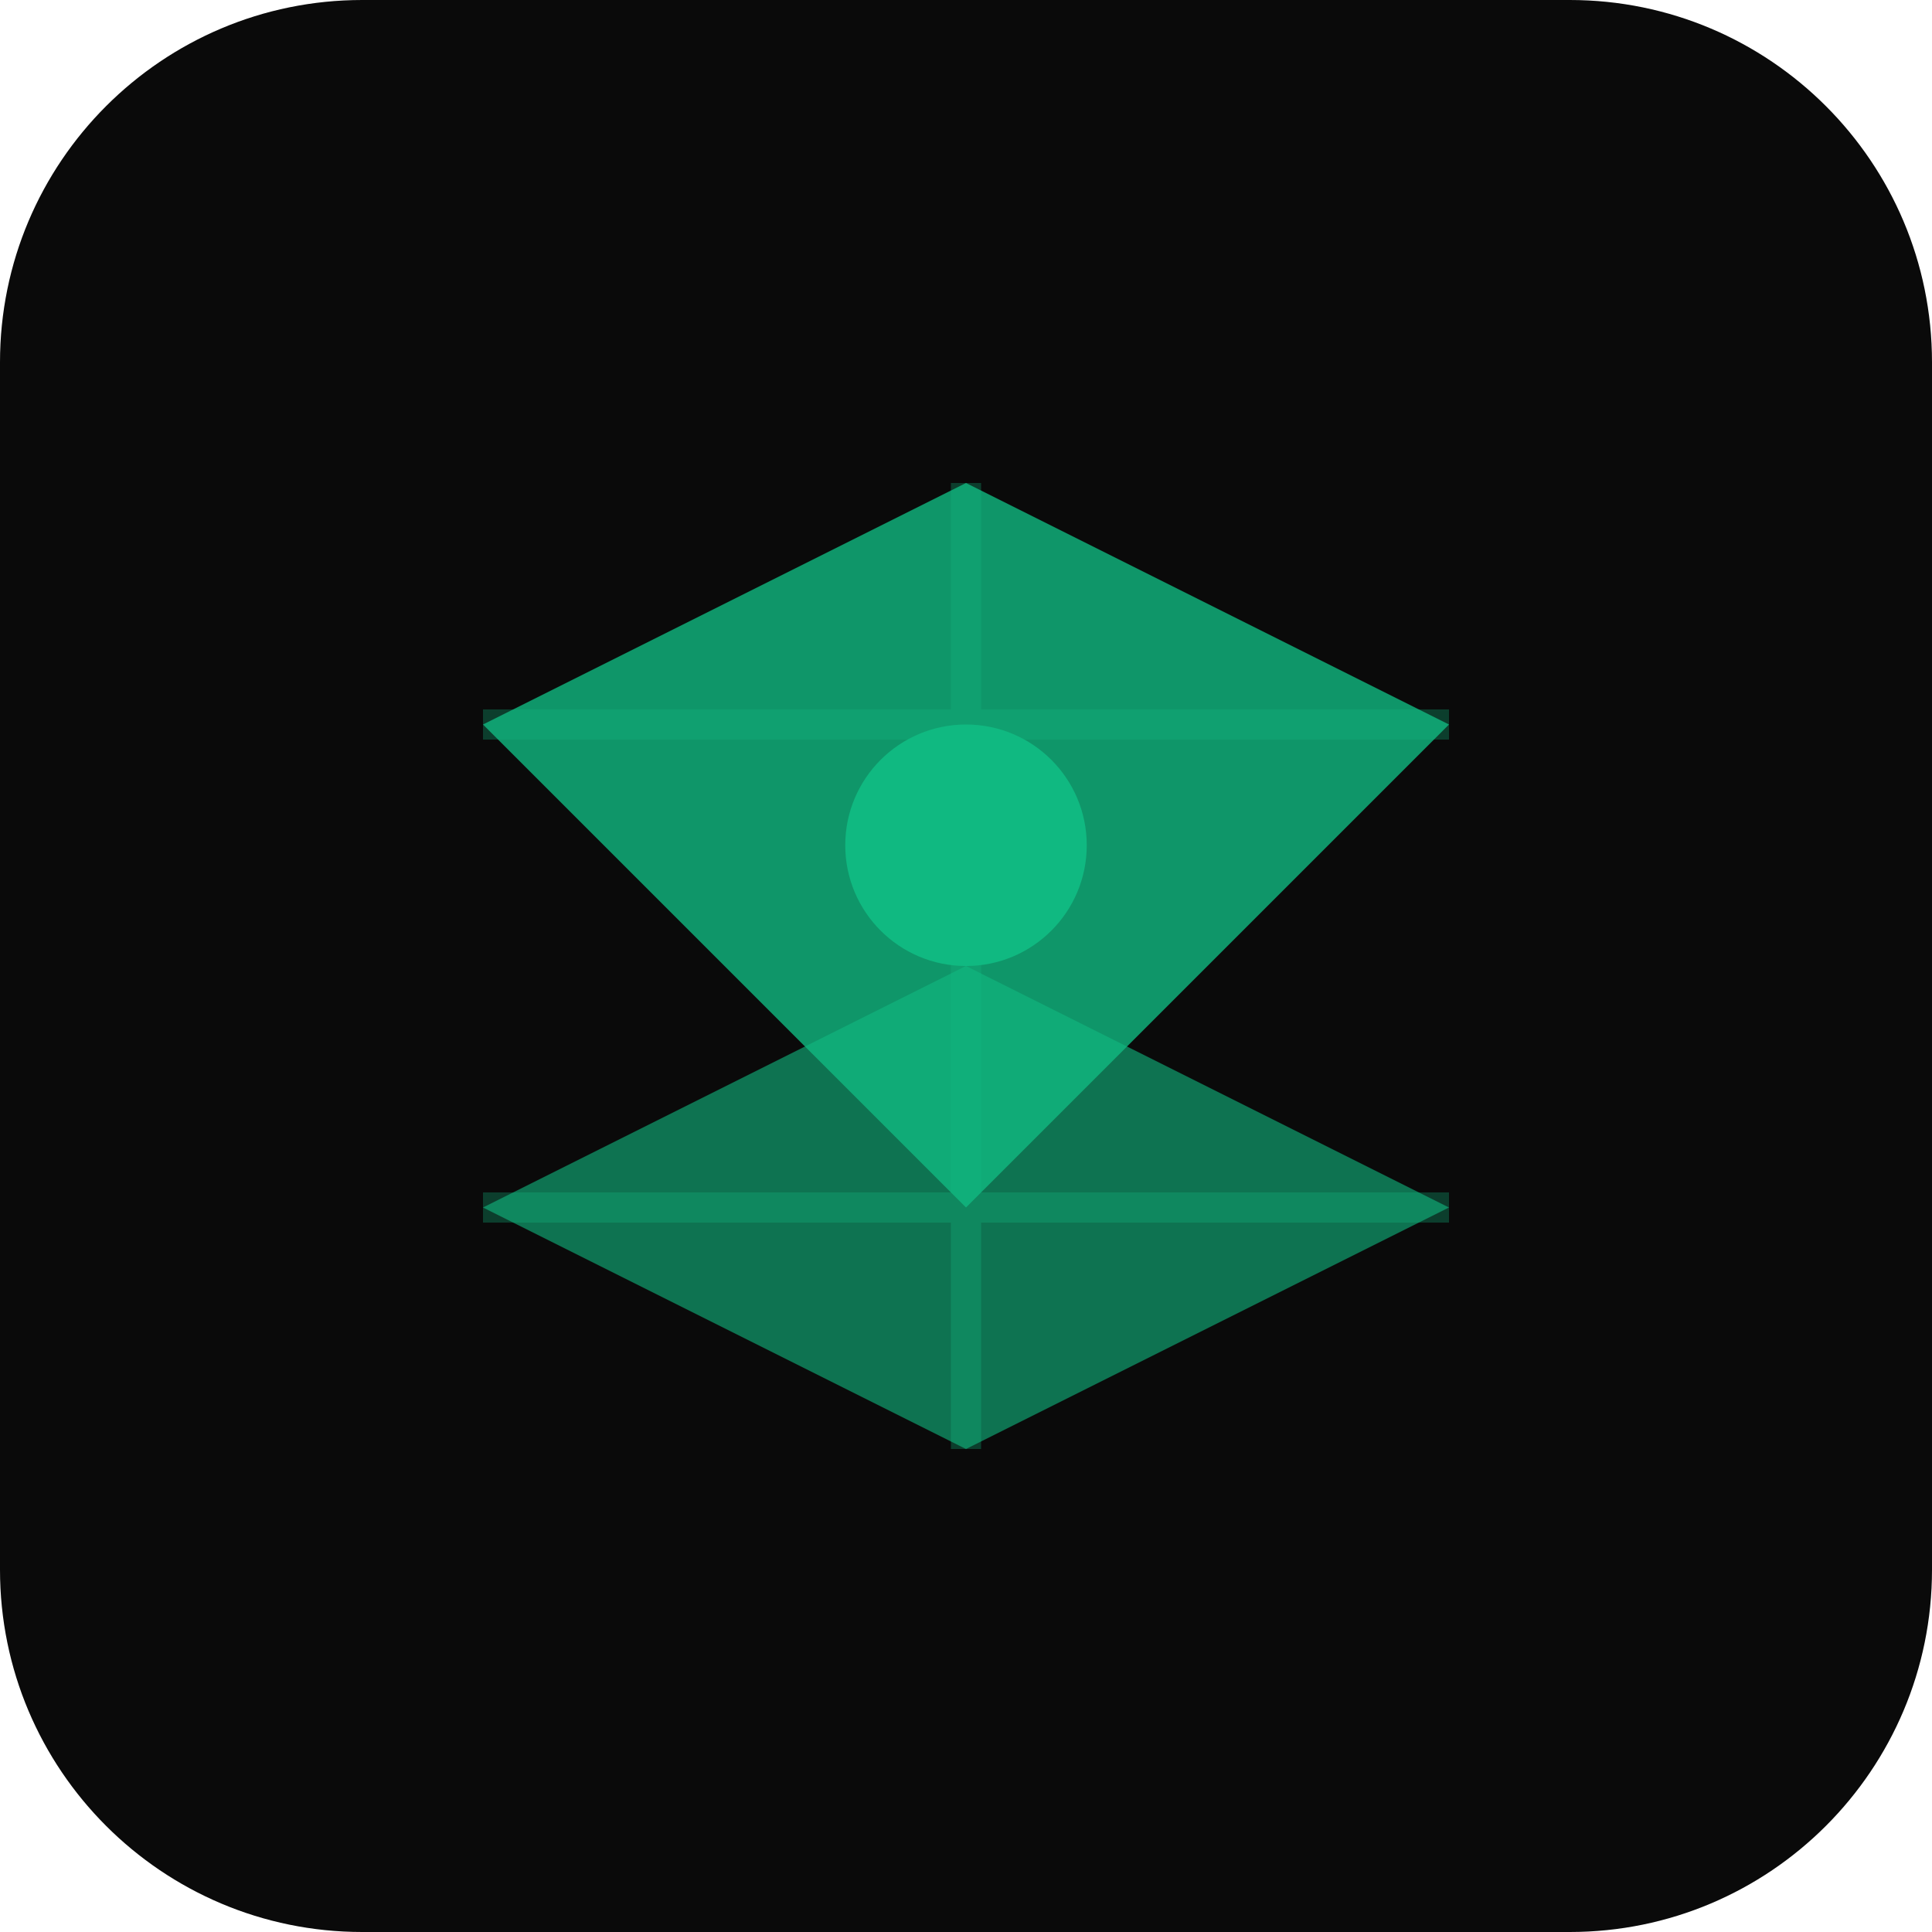
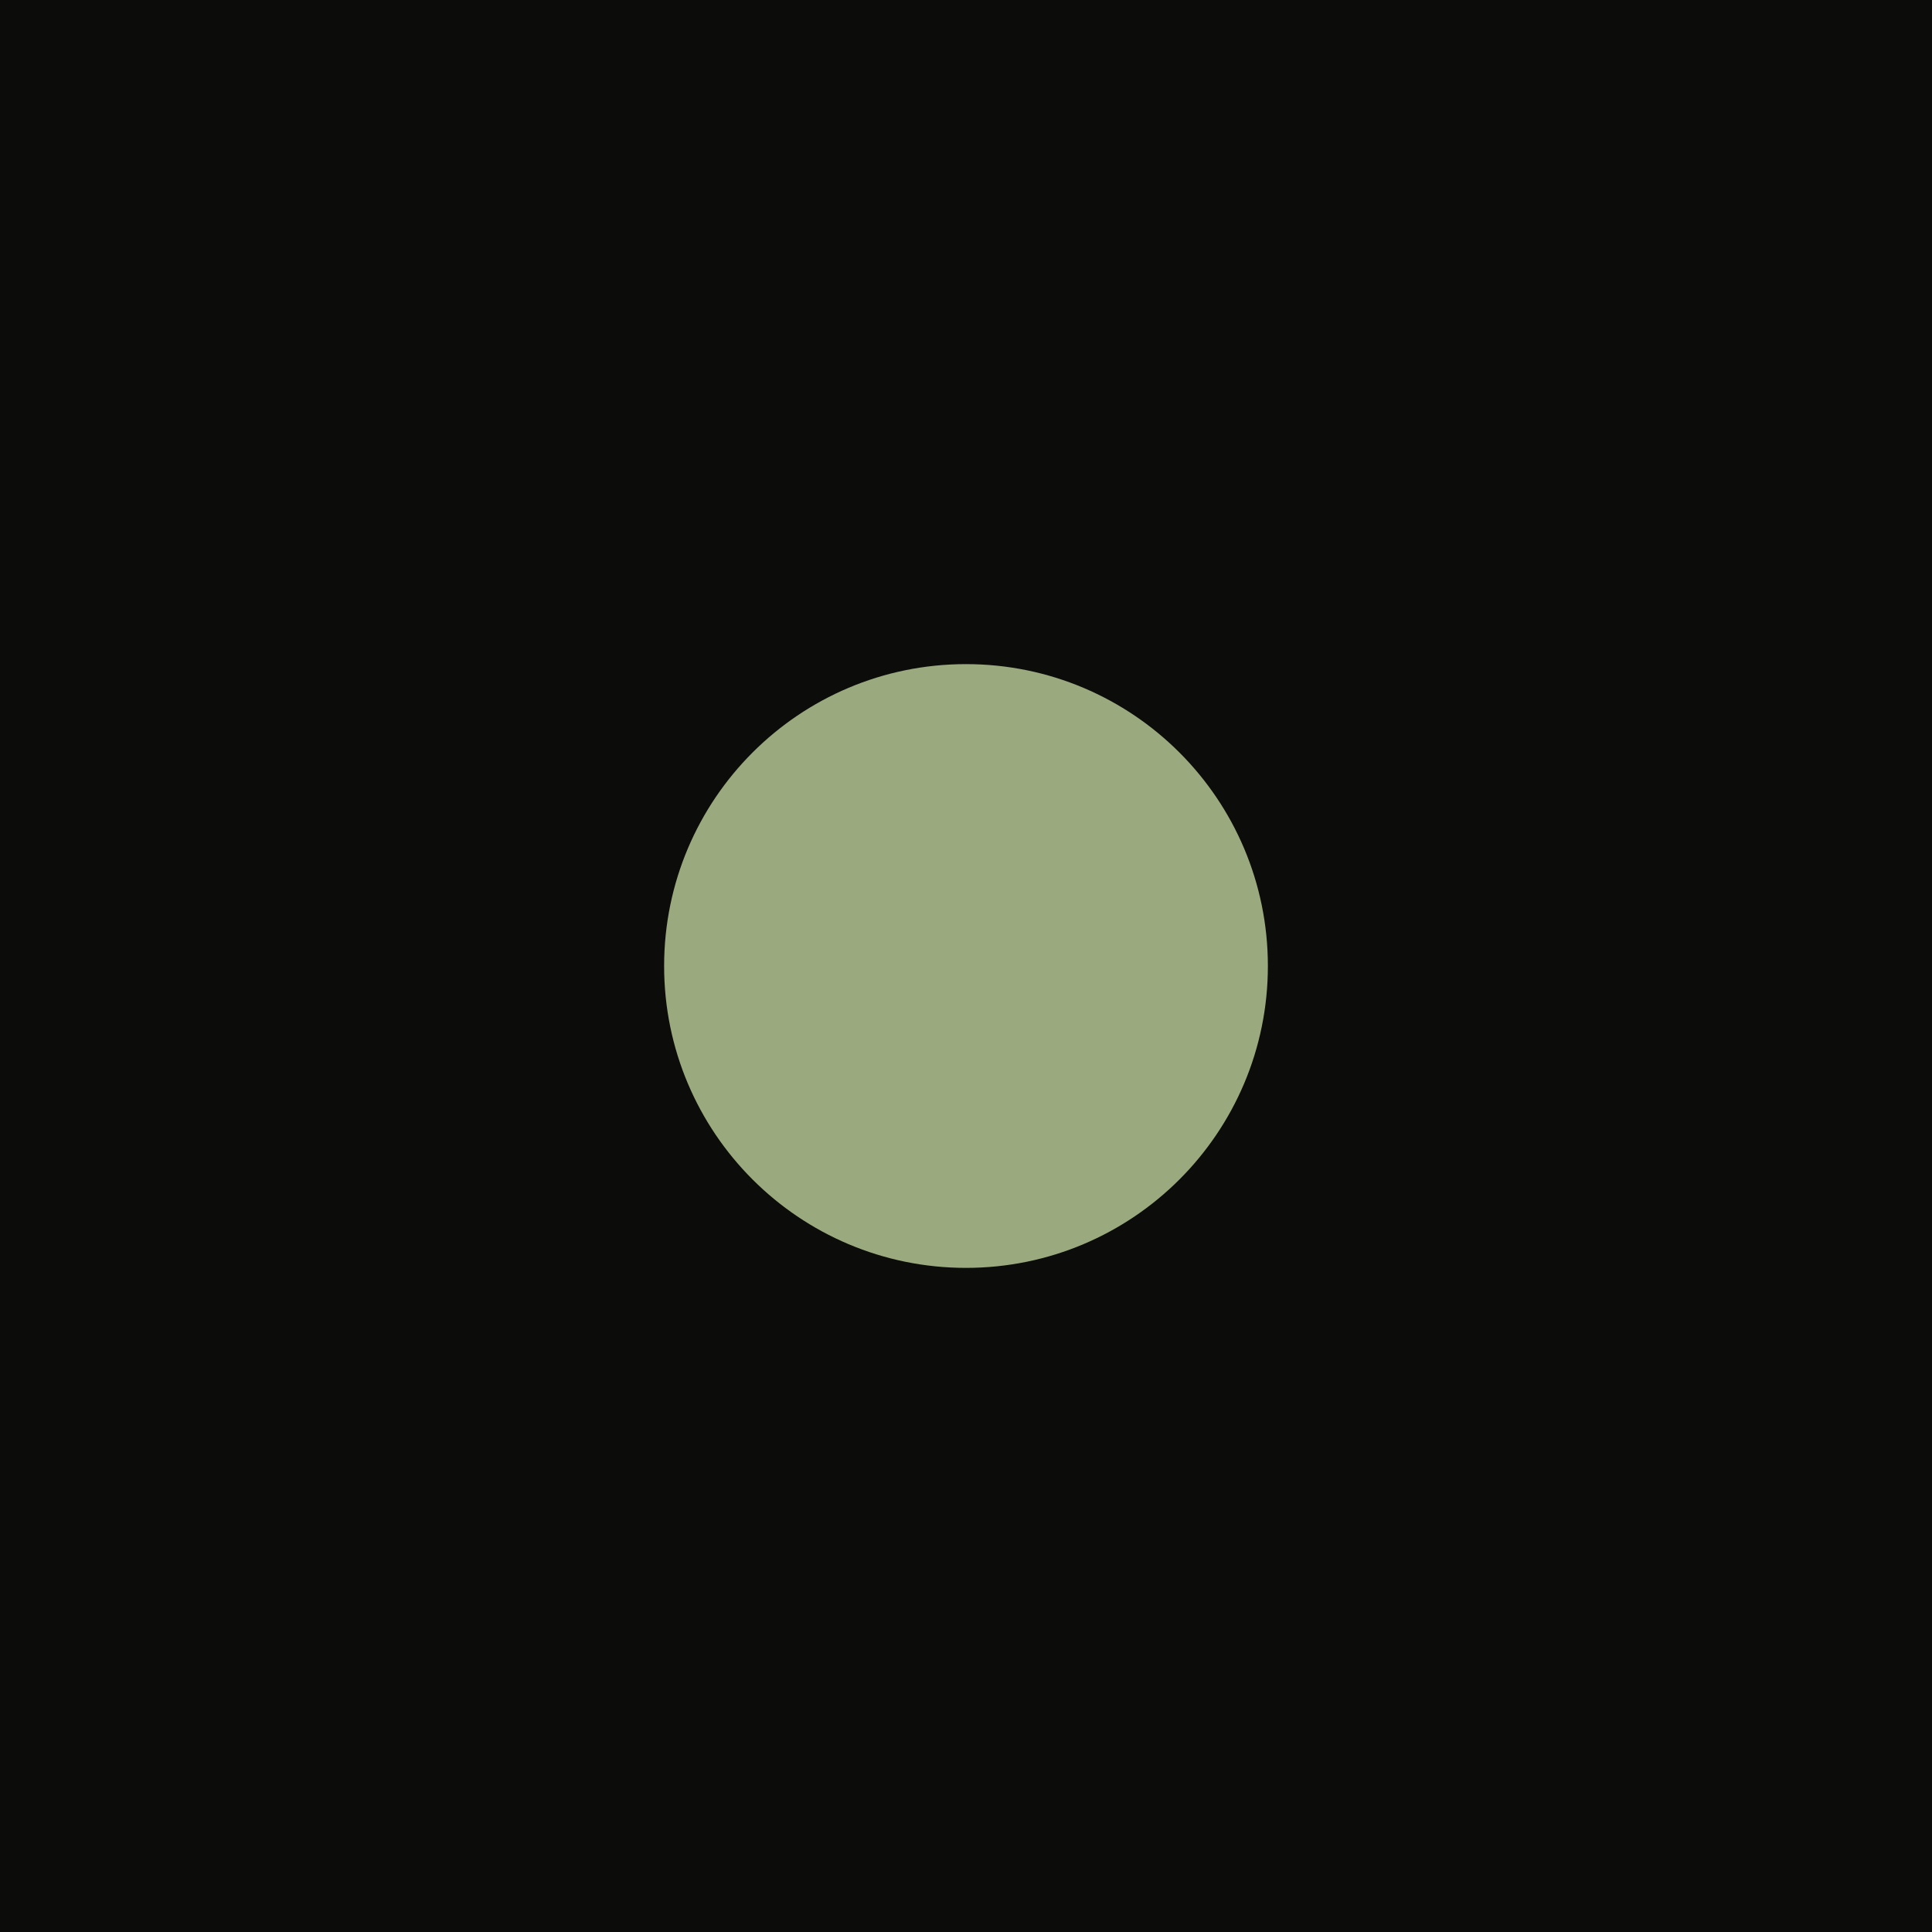
<svg xmlns="http://www.w3.org/2000/svg" viewBox="0 0 32 32" fill="none">
-   <rect width="32" height="32" rx="6" fill="#0a0a0a" />
-   <path d="M8 12L16 8L24 12L16 20L8 12Z" fill="#10b981" opacity="0.8" />
-   <path d="M8 20L16 16L24 20L16 24L8 20Z" fill="#10b981" opacity="0.6" />
-   <circle cx="16" cy="14" r="2" fill="#10b981" />
-   <path d="M16 8V24M8 12L24 12M8 20L24 20" stroke="#10b981" stroke-width="0.5" opacity="0.3" />
+   <rect width="32" height="32" fill="#0c0d0b" />
+   <circle cx="16" cy="16" r="5" fill="#9aaa7e" />
</svg>
